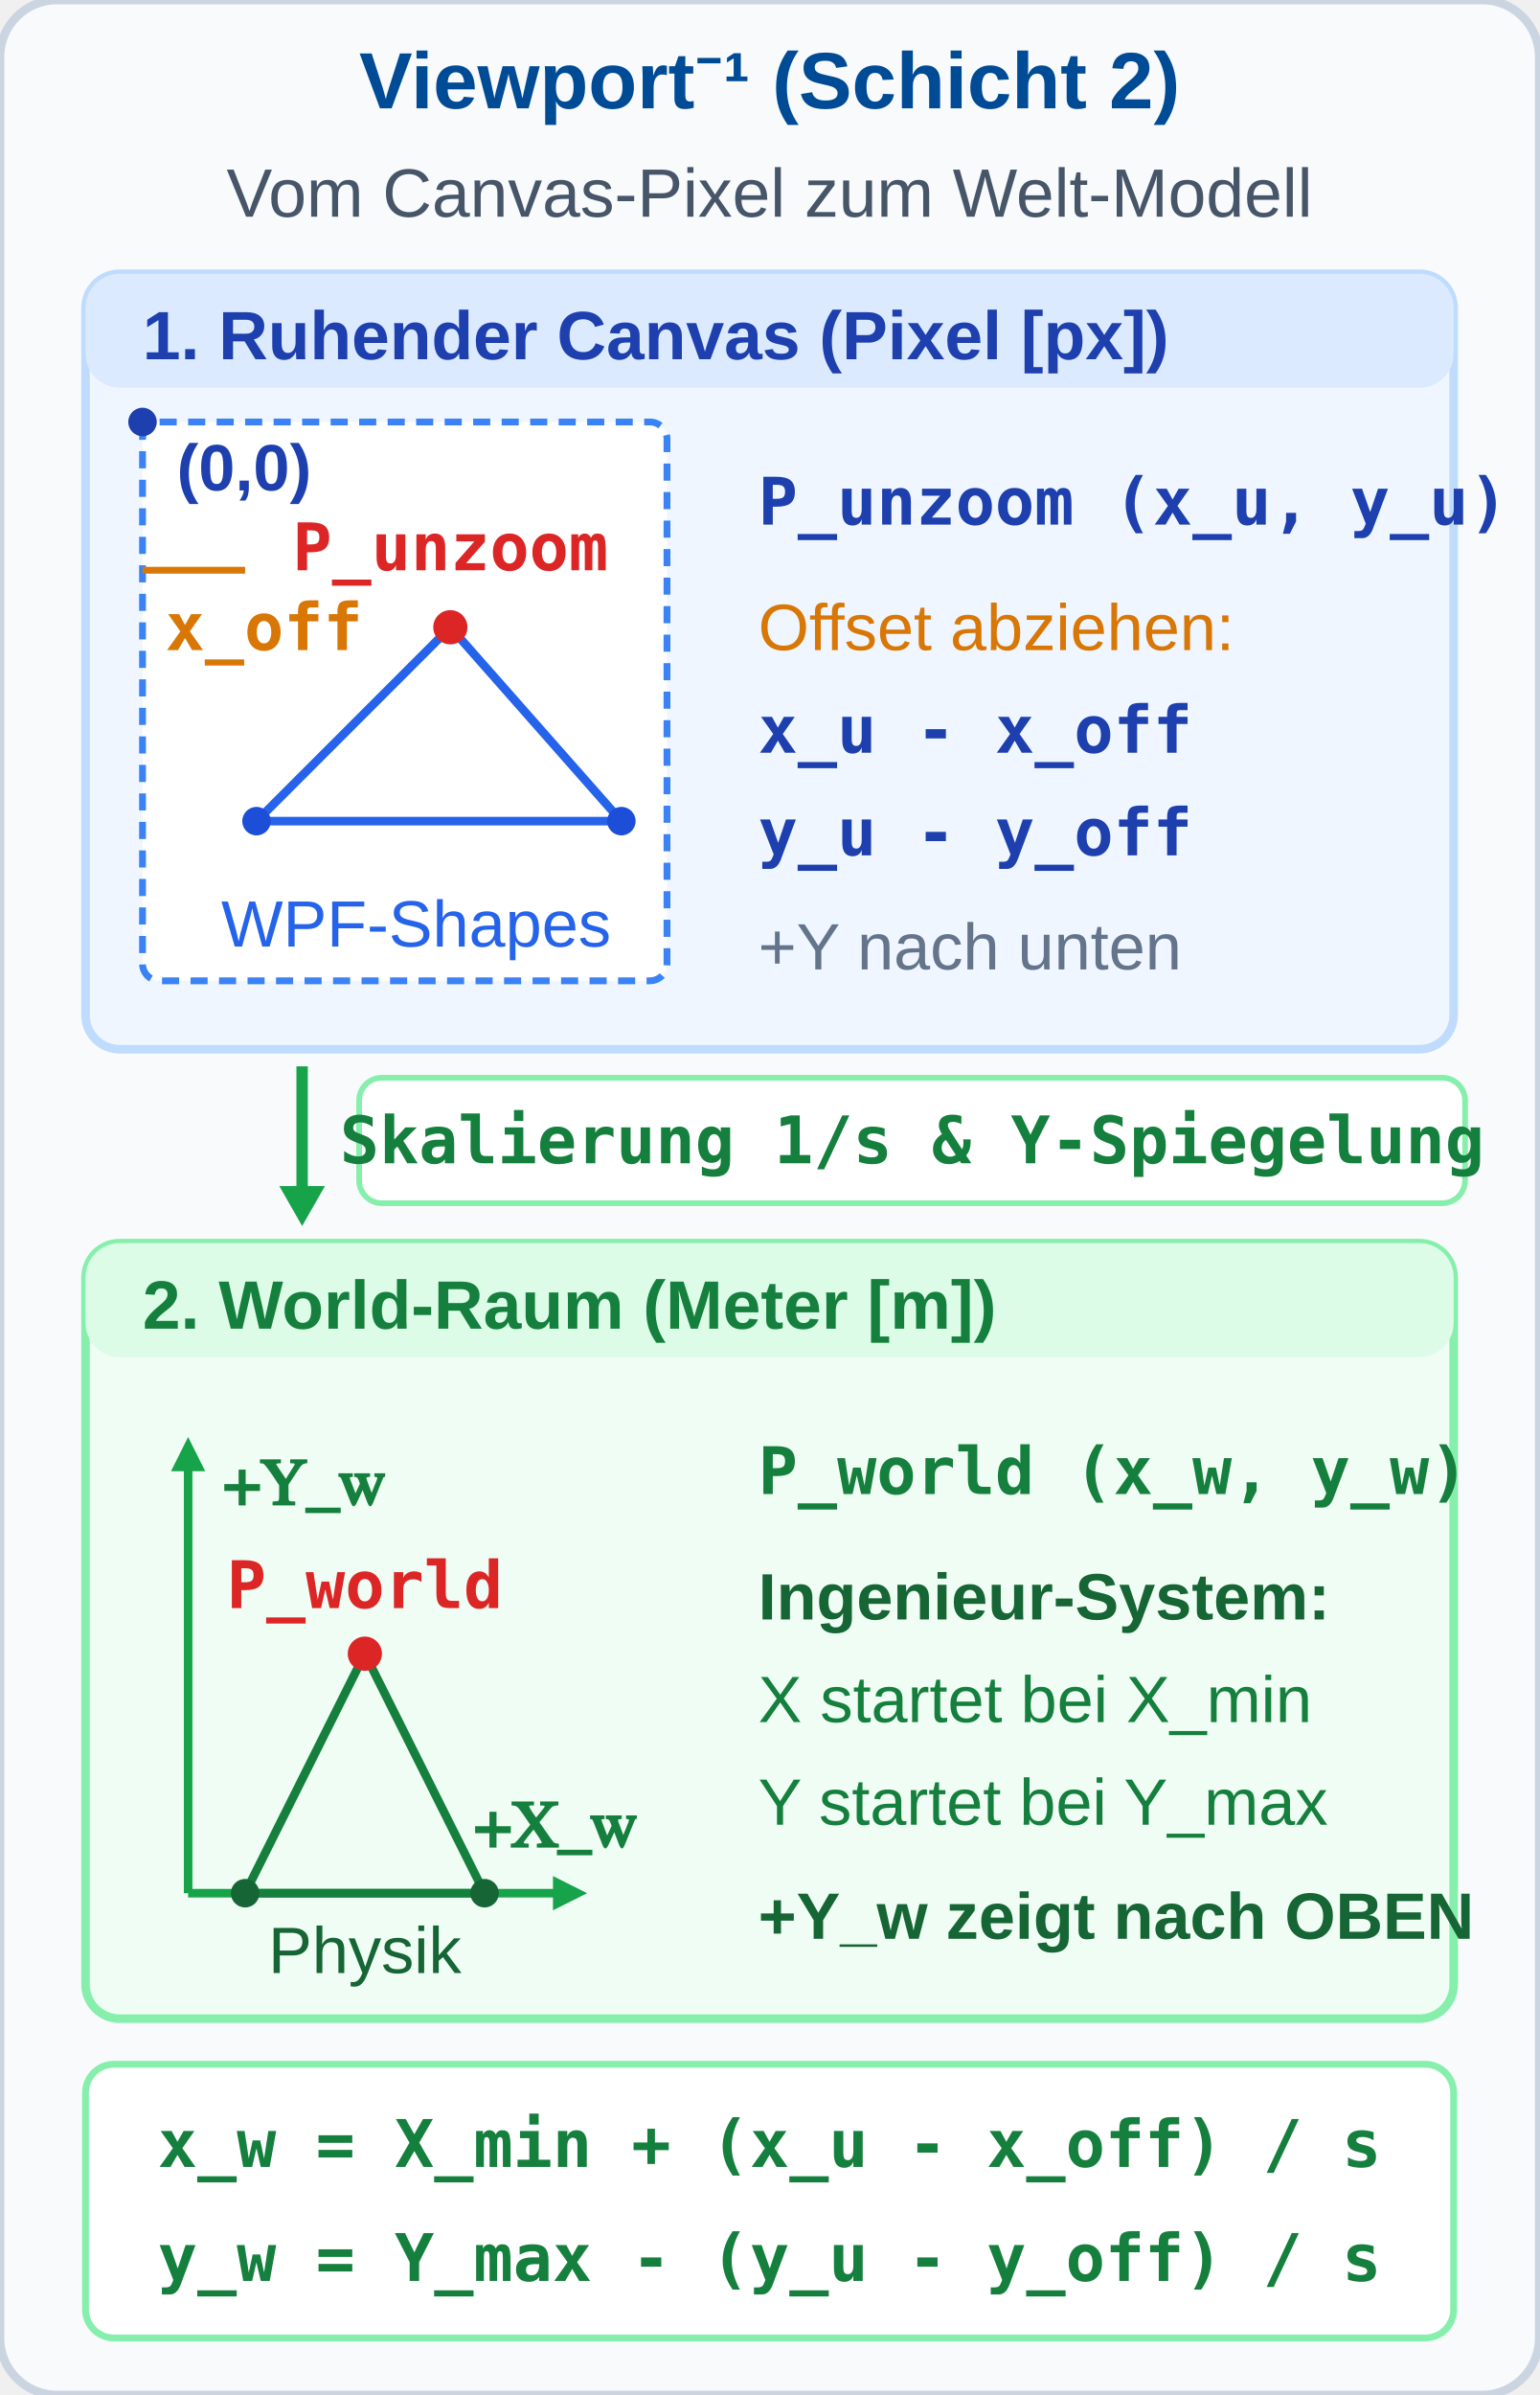
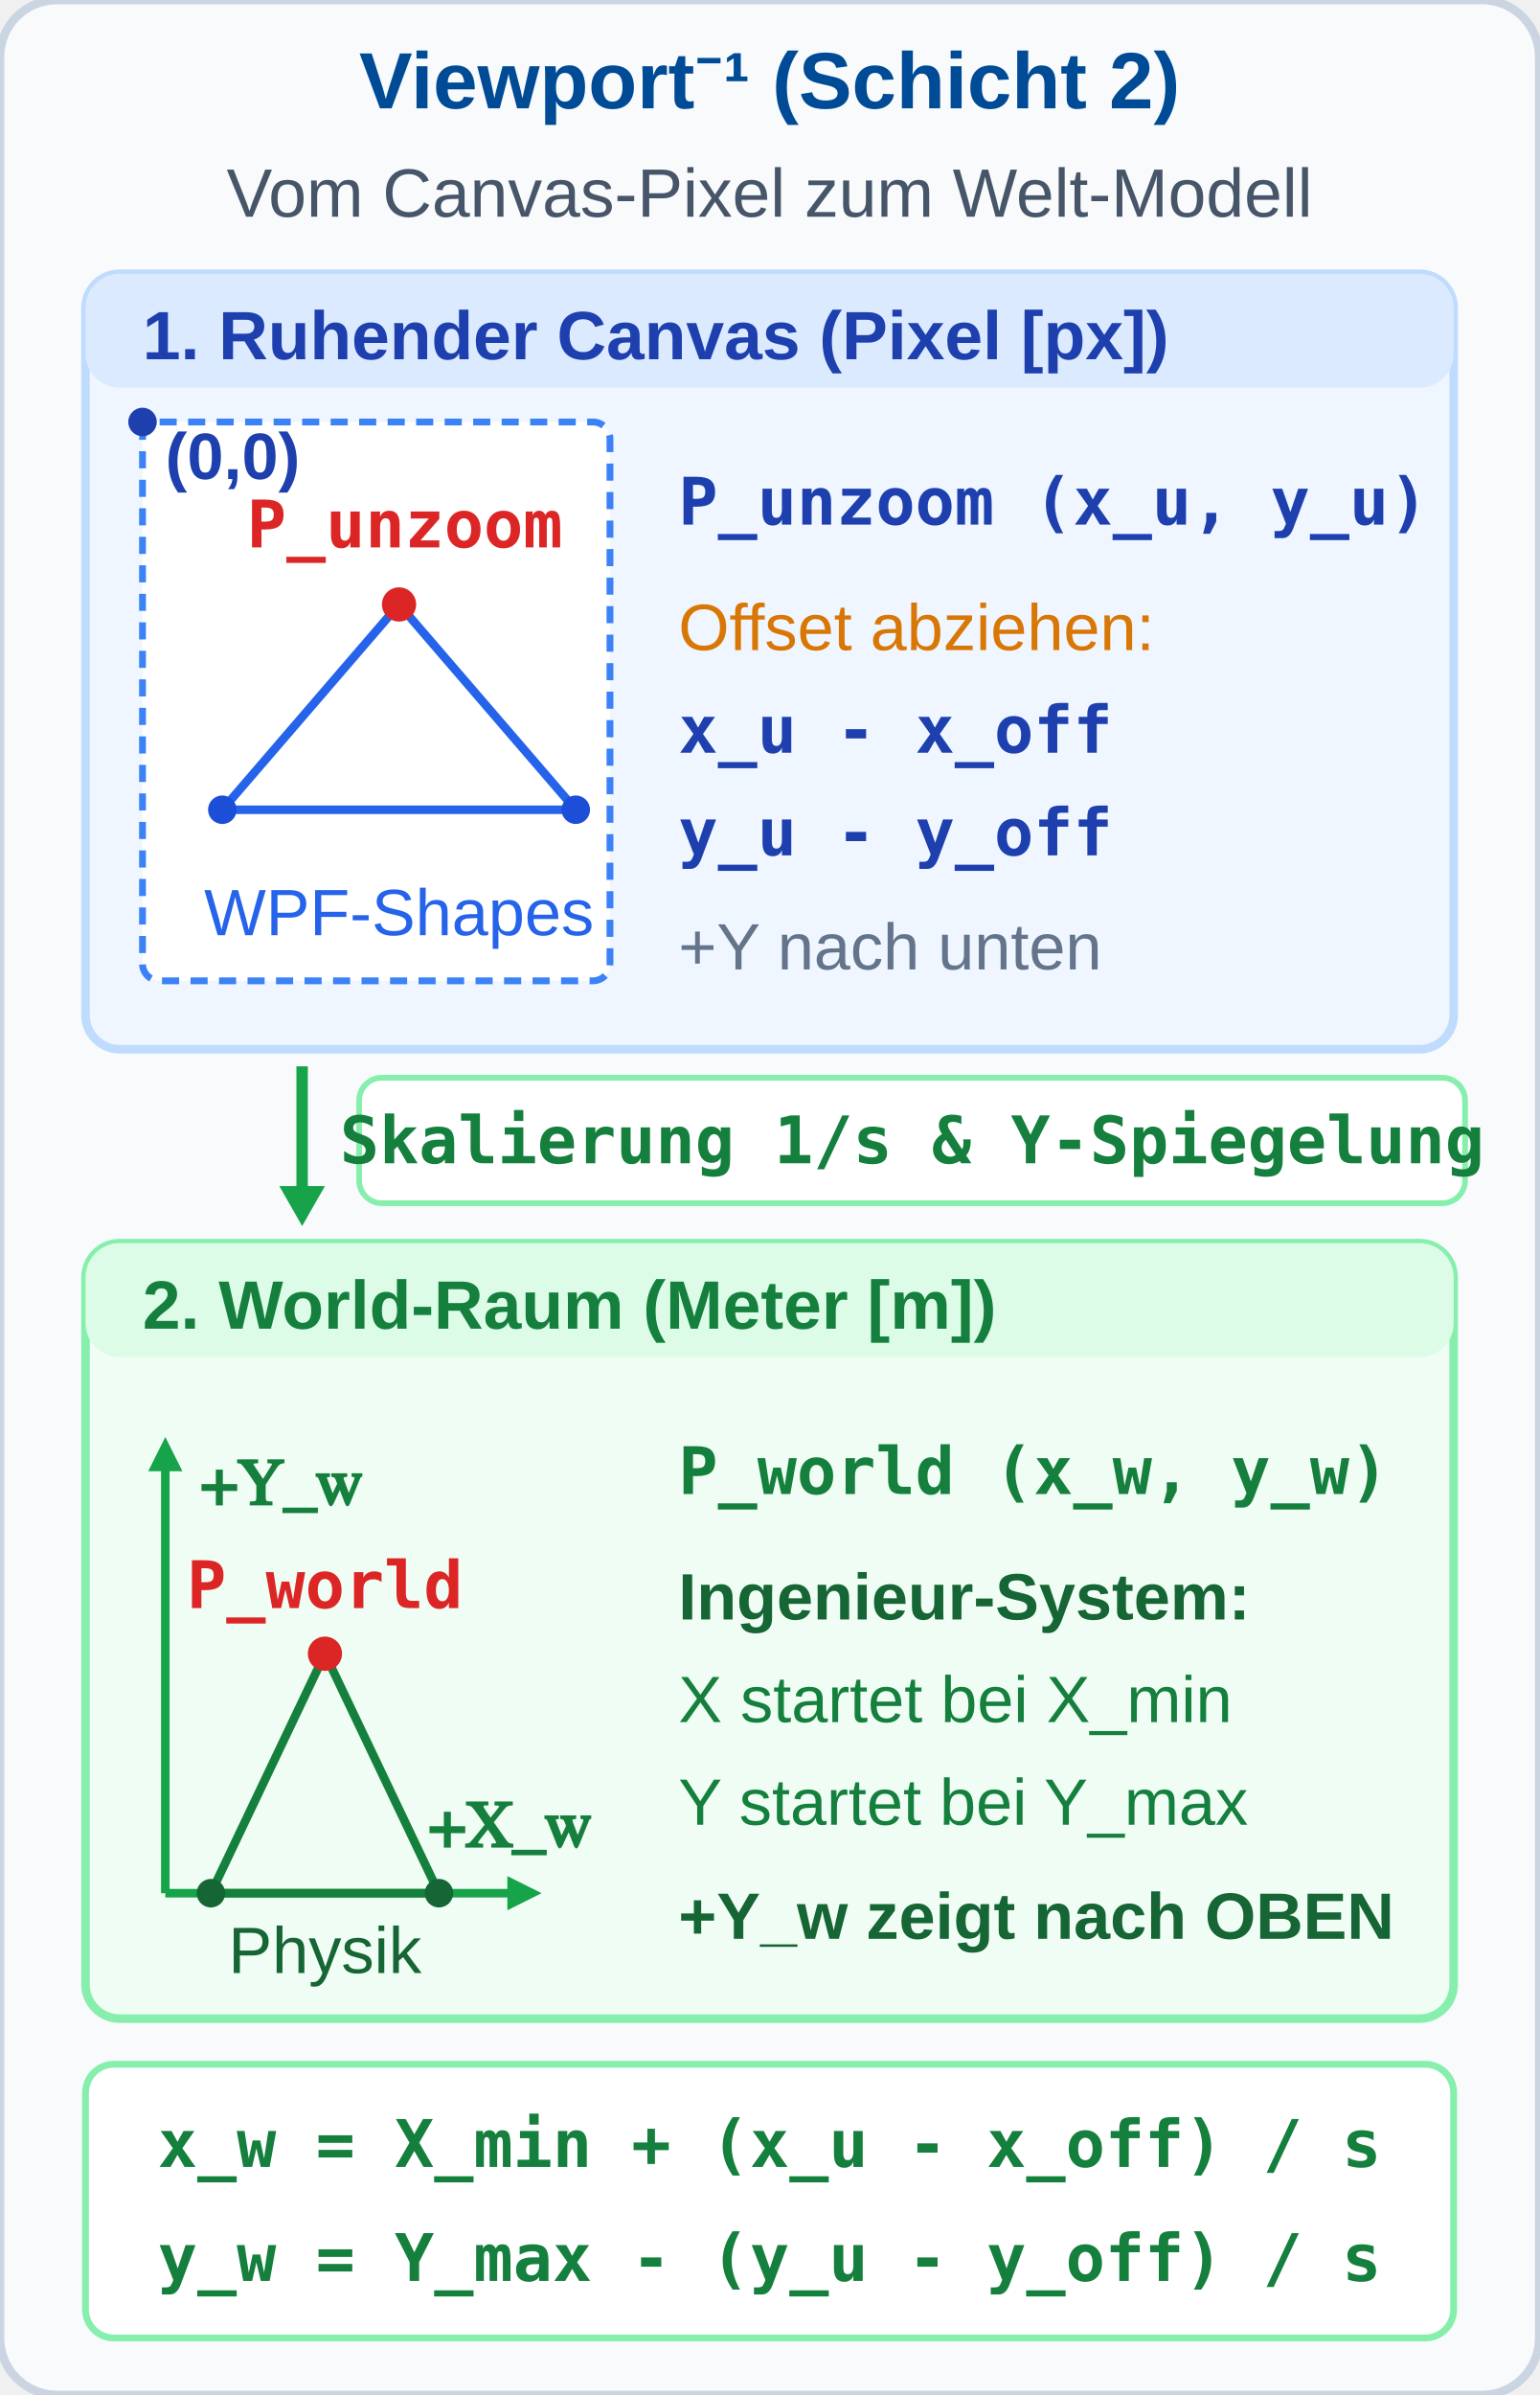
<svg xmlns="http://www.w3.org/2000/svg" viewBox="0 0 270 420" width="270" height="420">
  <defs>
    <style>
      .hdr { font-family: 'Segoe UI', Arial, sans-serif; font-size: 14px; font-weight: bold; fill: #004B96; text-anchor: middle; }
      .sub { font-family: 'Segoe UI', Arial, sans-serif; font-size: 12px; fill: #475569; text-anchor: middle; }
      .lbl { font-family: 'Segoe UI', Arial, sans-serif; font-size: 12px; font-weight: bold; }
      .desc { font-family: 'Segoe UI', Arial, sans-serif; font-size: 11.5px; fill: #334155; }
      .fml { font-family: 'Consolas', monospace; font-size: 11.5px; font-weight: bold; }
      .axis { font-family: 'Cambria Math', serif; font-size: 11.5px; font-weight: bold; }
    </style>
  </defs>
  <rect width="270" height="420" rx="10" fill="#f8fafc" stroke="#cbd5e1" stroke-width="1.5" />
  <text x="135" y="19" class="hdr">Viewport⁻¹ (Schicht 2)</text>
  <text x="135" y="38" class="sub">Vom Canvas-Pixel zum Welt-Modell</text>
  <g transform="translate(15, 48)">
    <rect width="240" height="136" rx="6" fill="#eff6ff" stroke="#bfdbfe" stroke-width="1.5" />
    <rect x="0" y="0" width="240" height="20" rx="6" fill="#dbeafe" />
    <text x="10" y="15" class="lbl" style="fill: #1e40af;">1. Ruhender Canvas (Pixel [px])</text>
-     <rect x="10" y="26" width="92" height="98" rx="3" fill="#ffffff" stroke="#3b82f6" stroke-width="1.2" stroke-dasharray="3,2" />
+     <rect x="10" y="26" width="82" height="98" rx="3" fill="#ffffff" stroke="#3b82f6" stroke-width="1.2" stroke-dasharray="3,2" />
    <circle cx="10" cy="26" r="2.5" fill="#1e40af" />
-     <text x="16" y="38" class="desc" style="font-size: 11.5px; fill: #1e40af; font-weight: bold;">(0,0)</text>
-     <line x1="10" y1="52" x2="28" y2="52" stroke="#d97706" stroke-width="1.2" />
-     <text x="14" y="66" class="fml" style="font-size: 11.5px; fill: #d97706;">x_off</text>
-     <polygon points="30,96 94,96 64,62" fill="none" stroke="#2563eb" stroke-width="1.5" />
-     <circle cx="30" cy="96" r="2.5" fill="#1d4ed8" />
-     <circle cx="94" cy="96" r="2.5" fill="#1d4ed8" />
-     <circle cx="64" cy="62" r="3" fill="#dc2626" />
-     <text x="64" y="52" class="fml" style="font-size: 11.5px; fill: #dc2626; text-anchor: middle;">P_unzoom</text>
-     <text x="58" y="118" class="desc" style="font-size: 11.5px; fill: #2563eb; text-anchor: middle;">WPF-Shapes</text>
-     <g transform="translate(118, 28)">
+     <text x="14" y="36" class="desc" style="font-size: 11.5px; fill: #1e40af; font-weight: bold;">(0,0)</text>
+     <polygon points="24,94 86,94 55,58" fill="none" stroke="#2563eb" stroke-width="1.5" />
+     <circle cx="24" cy="94" r="2.5" fill="#1d4ed8" />
+     <circle cx="86" cy="94" r="2.5" fill="#1d4ed8" />
+     <circle cx="55" cy="58" r="3" fill="#dc2626" />
+     <text x="56" y="48" class="fml" style="font-size: 11.5px; fill: #dc2626; text-anchor: middle;">P_unzoom</text>
+     <text x="55" y="116" class="desc" style="font-size: 11.5px; fill: #2563eb; text-anchor: middle;">WPF-Shapes</text>
+     <g transform="translate(104, 28)">
      <text x="0" y="16" class="fml" style="fill: #1e40af;">P_unzoom (x_u, y_u)</text>
      <text x="0" y="38" class="desc" style="fill: #d97706;">Offset abziehen:</text>
      <text x="0" y="56" class="fml" style="fill: #1e40af;">x_u - x_off</text>
      <text x="0" y="74" class="fml" style="fill: #1e40af;">y_u - y_off</text>
      <text x="0" y="94" class="desc" style="font-size: 11.5px; fill: #64748b;">+Y nach unten</text>
    </g>
  </g>
  <g transform="translate(15, 187)">
    <line x1="38" y1="0" x2="38" y2="24" stroke="#16a34a" stroke-width="2" />
    <polygon points="38,28 34,21 42,21" fill="#16a34a" />
    <rect x="48" y="2" width="194" height="22" rx="4" fill="#ffffff" stroke="#86efac" stroke-width="1" />
    <text x="145" y="17" class="fml" style="font-size: 11.5px; fill: #15803d; text-anchor: middle;">Skalierung 1/s &amp; Y-Spiegelung</text>
  </g>
  <g transform="translate(15, 218)">
    <rect width="240" height="136" rx="6" fill="#f0fdf4" stroke="#86efac" stroke-width="1.5" />
    <rect x="0" y="0" width="240" height="20" rx="6" fill="#dcfce7" />
    <text x="10" y="15" class="lbl" style="fill: #15803d;">2. World-Raum (Meter [m])</text>
-     <g transform="translate(18, 114)">
-       <line x1="0" y1="0" x2="66" y2="0" stroke="#16a34a" stroke-width="1.5" />
-       <polygon points="70,0 64,-3 64,3" fill="#16a34a" />
-       <text x="50" y="-8" class="axis" style="fill: #15803d;">+X_w</text>
+     <g transform="translate(14, 114)">
+       <line x1="0" y1="0" x2="62" y2="0" stroke="#16a34a" stroke-width="1.5" />
+       <polygon points="66,0 60,-3 60,3" fill="#16a34a" />
+       <text x="46" y="-8" class="axis" style="fill: #15803d;">+X_w</text>
      <line x1="0" y1="0" x2="0" y2="-76" stroke="#16a34a" stroke-width="1.5" />
      <polygon points="0,-80 -3,-74 3,-74" fill="#16a34a" />
      <text x="6" y="-68" class="axis" style="fill: #15803d;">+Y_w</text>
-       <polygon points="10,0 52,0 31,-42" fill="none" stroke="#15803d" stroke-width="1.5" />
-       <circle cx="10" cy="0" r="2.5" fill="#166534" />
-       <circle cx="52" cy="0" r="2.5" fill="#166534" />
-       <circle cx="31" cy="-42" r="3" fill="#dc2626" />
-       <text x="31" y="-50" class="fml" style="font-size: 11.5px; fill: #dc2626; text-anchor: middle;">P_world</text>
-       <text x="31" y="14" class="desc" style="font-size: 11.5px; fill: #166534; text-anchor: middle;">Physik</text>
+       <polygon points="8,0 48,0 28,-42" fill="none" stroke="#15803d" stroke-width="1.5" />
+       <circle cx="8" cy="0" r="2.5" fill="#166534" />
+       <circle cx="48" cy="0" r="2.5" fill="#166534" />
+       <circle cx="28" cy="-42" r="3" fill="#dc2626" />
+       <text x="28" y="-50" class="fml" style="font-size: 11.5px; fill: #dc2626; text-anchor: middle;">P_world</text>
+       <text x="28" y="14" class="desc" style="font-size: 11.5px; fill: #166534; text-anchor: middle;">Physik</text>
    </g>
-     <g transform="translate(118, 28)">
+     <g transform="translate(104, 28)">
      <text x="0" y="16" class="fml" style="fill: #15803d;">P_world (x_w, y_w)</text>
      <text x="0" y="38" class="desc" style="font-weight: bold; fill: #166534;">Ingenieur-System:</text>
      <text x="0" y="56" class="desc" style="fill: #15803d;">X startet bei X_min</text>
      <text x="0" y="74" class="desc" style="fill: #15803d;">Y startet bei Y_max</text>
      <text x="0" y="94" class="desc" style="font-size: 11.5px; fill: #166534; font-weight: bold;">+Y_w zeigt nach OBEN</text>
    </g>
  </g>
  <rect x="15" y="362" width="240" height="48" rx="5" fill="#ffffff" stroke="#86efac" stroke-width="1.2" />
  <text x="135" y="380" class="fml" style="fill: #15803d; text-anchor: middle;">x_w = X_min + (x_u - x_off) / s</text>
  <text x="135" y="400" class="fml" style="fill: #15803d; text-anchor: middle;">y_w = Y_max - (y_u - y_off) / s</text>
</svg>
